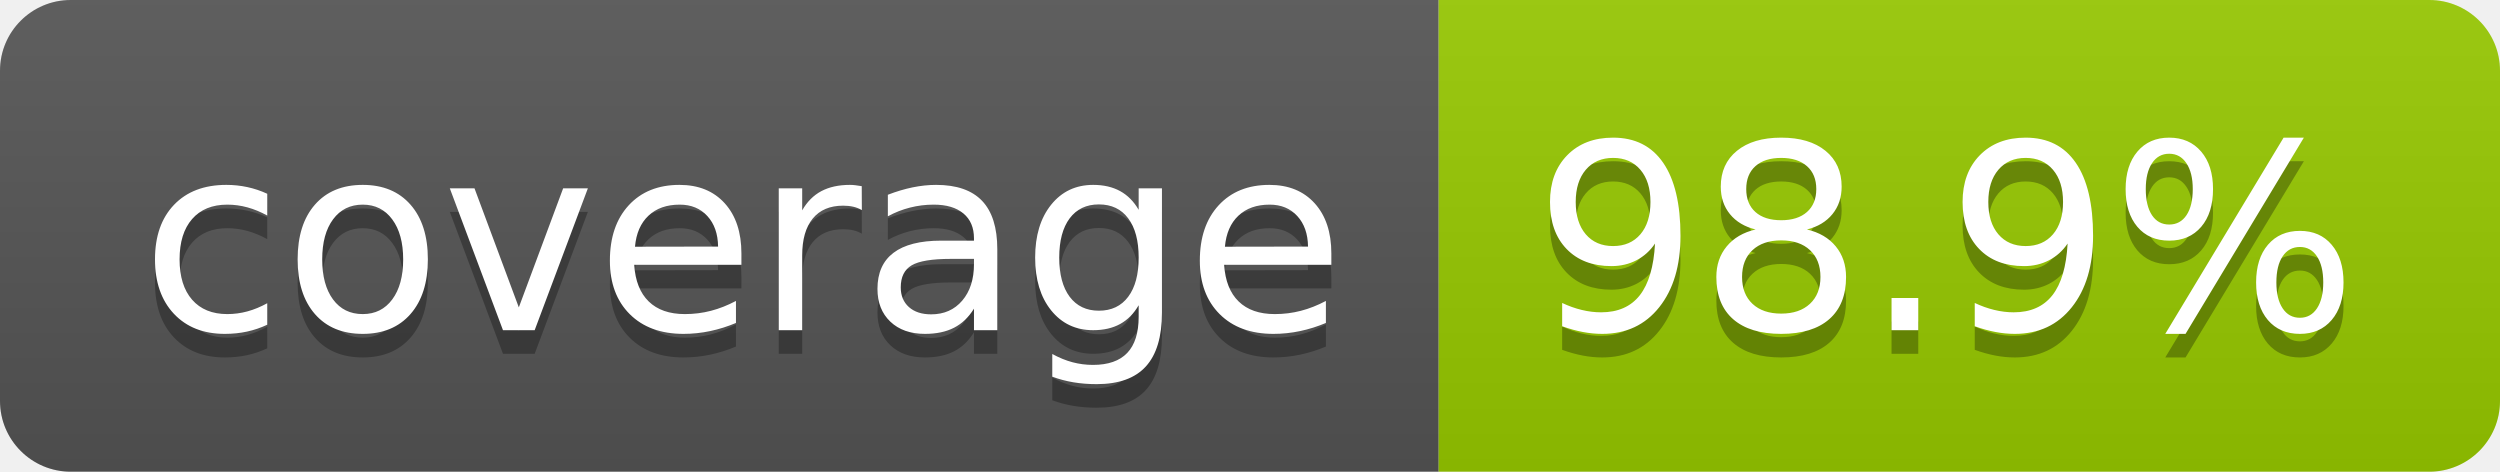
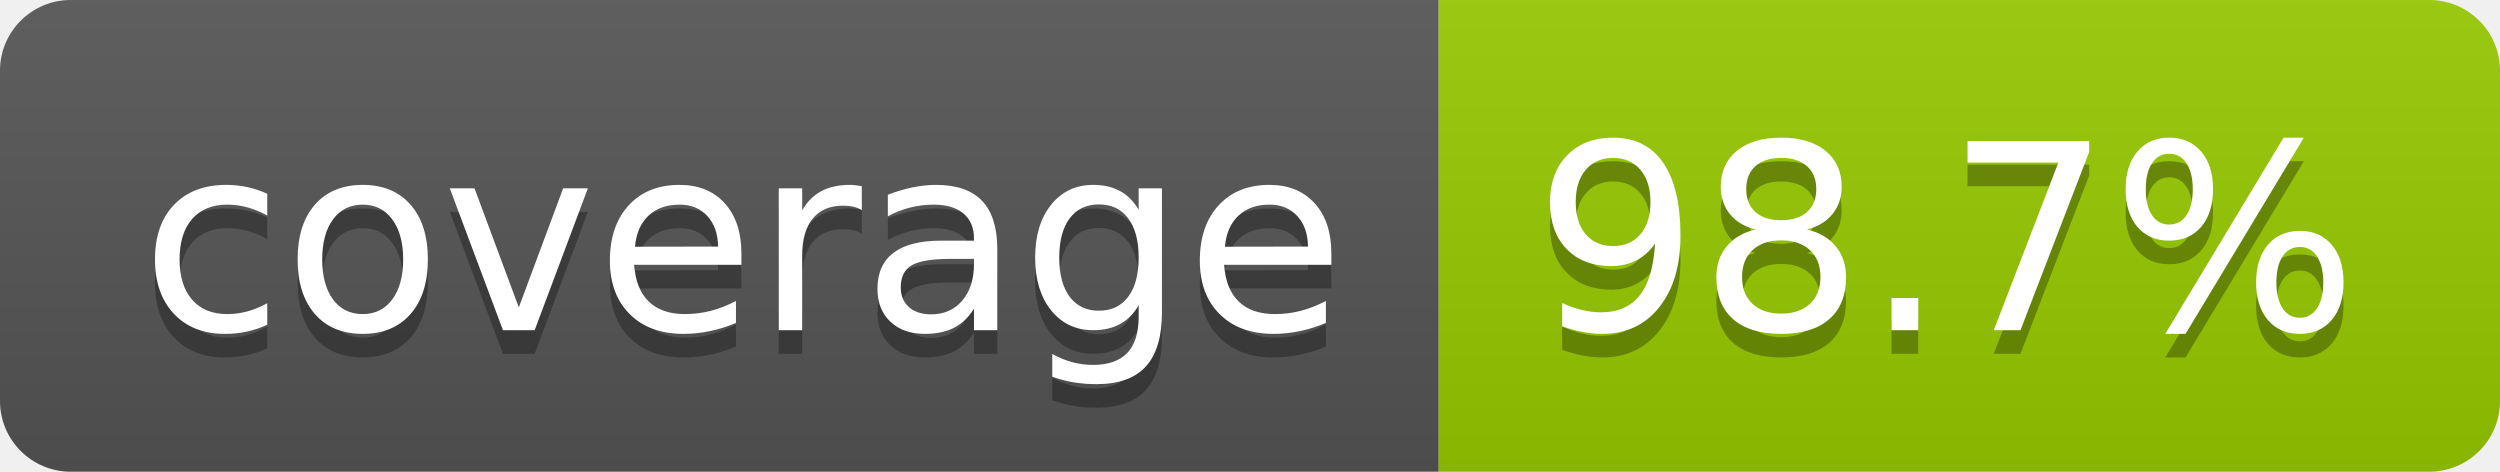
- <svg xmlns="http://www.w3.org/2000/svg" width="106" height="20" role="img" aria-label="coverage: 98.9%">
+ <svg xmlns="http://www.w3.org/2000/svg" width="106" height="20" role="img" aria-label="coverage: 98.7%">
  <linearGradient id="s" x2="0" y2="100%">
    <stop offset="0" stop-color="#bbb" stop-opacity=".1" />
    <stop offset="1" stop-opacity=".1" />
  </linearGradient>
  <clipPath id="r">
    <rect width="106" height="20" rx="3" fill="#fff" />
  </clipPath>
  <g clip-path="url(#r)">
    <rect width="61" height="20" fill="#555" />
    <rect x="61" width="45" height="20" fill="#97ca00" />
    <rect width="106" height="20" fill="url(#s)" />
  </g>
  <g fill="#fff" text-anchor="middle" font-family="Verdana,Geneva,DejaVu Sans,sans-serif" text-rendering="geometricPrecision" font-size="110">
    <text aria-hidden="true" x="315" y="150" fill="#010101" fill-opacity=".3" transform="scale(.1)" textLength="510">coverage</text>
    <text x="315" y="140" transform="scale(.1)" fill="#fff" textLength="510">coverage</text>
-     <text aria-hidden="true" x="825" y="150" fill="#010101" fill-opacity=".3" transform="scale(.1)" textLength="350">98.9%</text>
-     <text x="825" y="140" transform="scale(.1)" fill="#fff" textLength="350">98.9%</text>
+     <text aria-hidden="true" x="825" y="150" fill="#010101" fill-opacity=".3" transform="scale(.1)" textLength="350">98.7%</text>
+     <text x="825" y="140" transform="scale(.1)" fill="#fff" textLength="350">98.7%</text>
  </g>
</svg>
